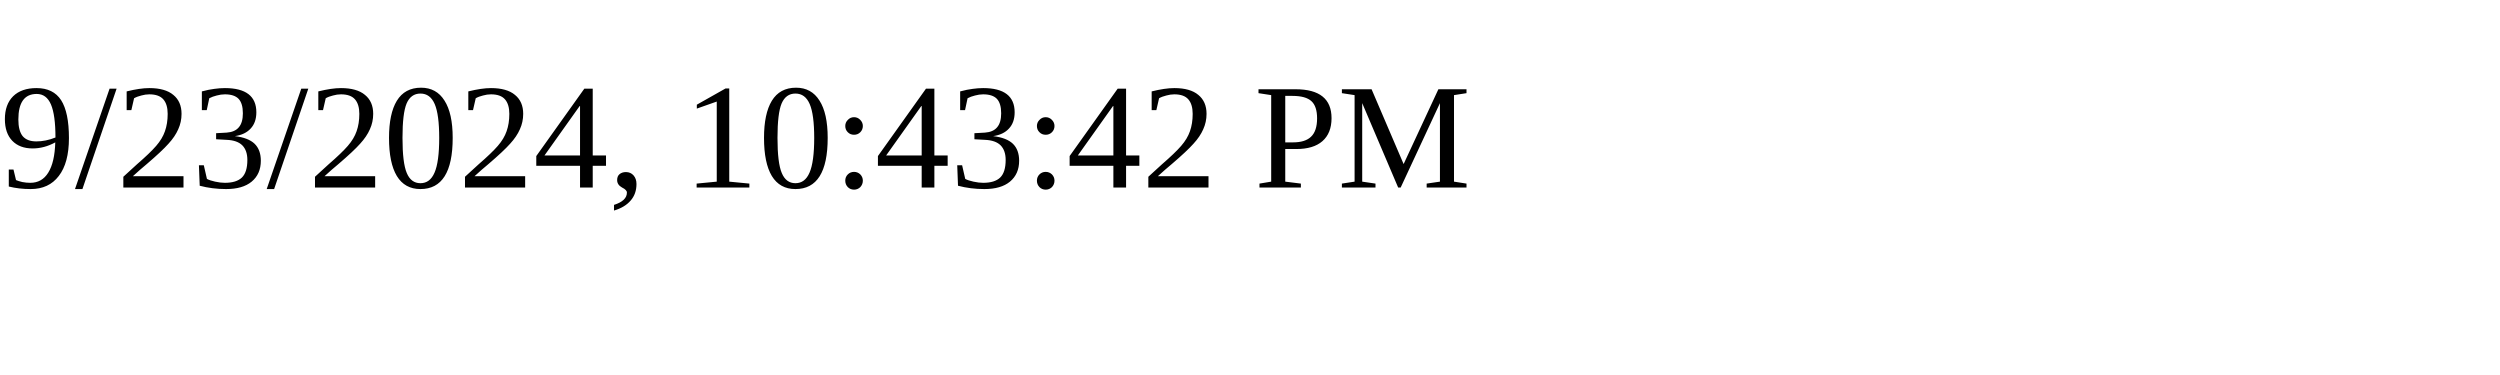
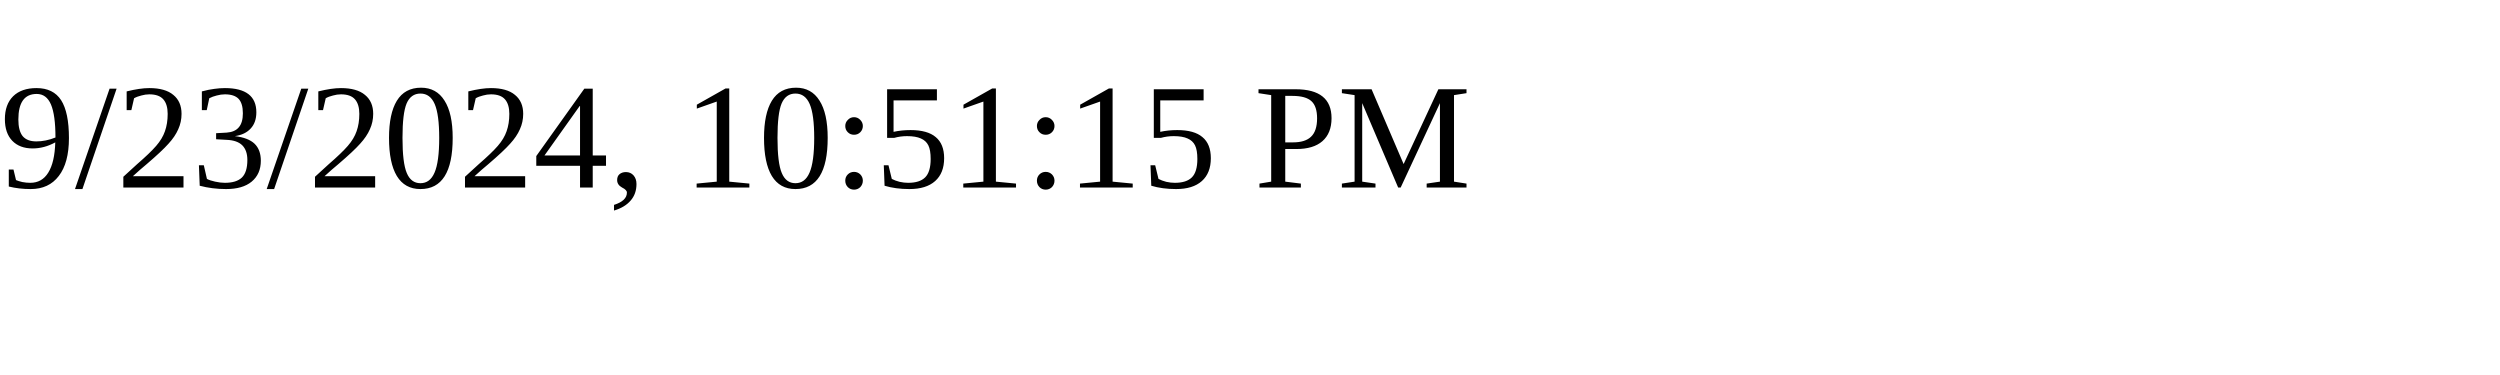
<svg xmlns="http://www.w3.org/2000/svg" height="30" width="200">
-   <text x="0" y="15">9/23/2024, 10:43:42 PM</text>
+   <text x="0" y="15">9/23/2024, 10:51:15 PM</text>
</svg>
